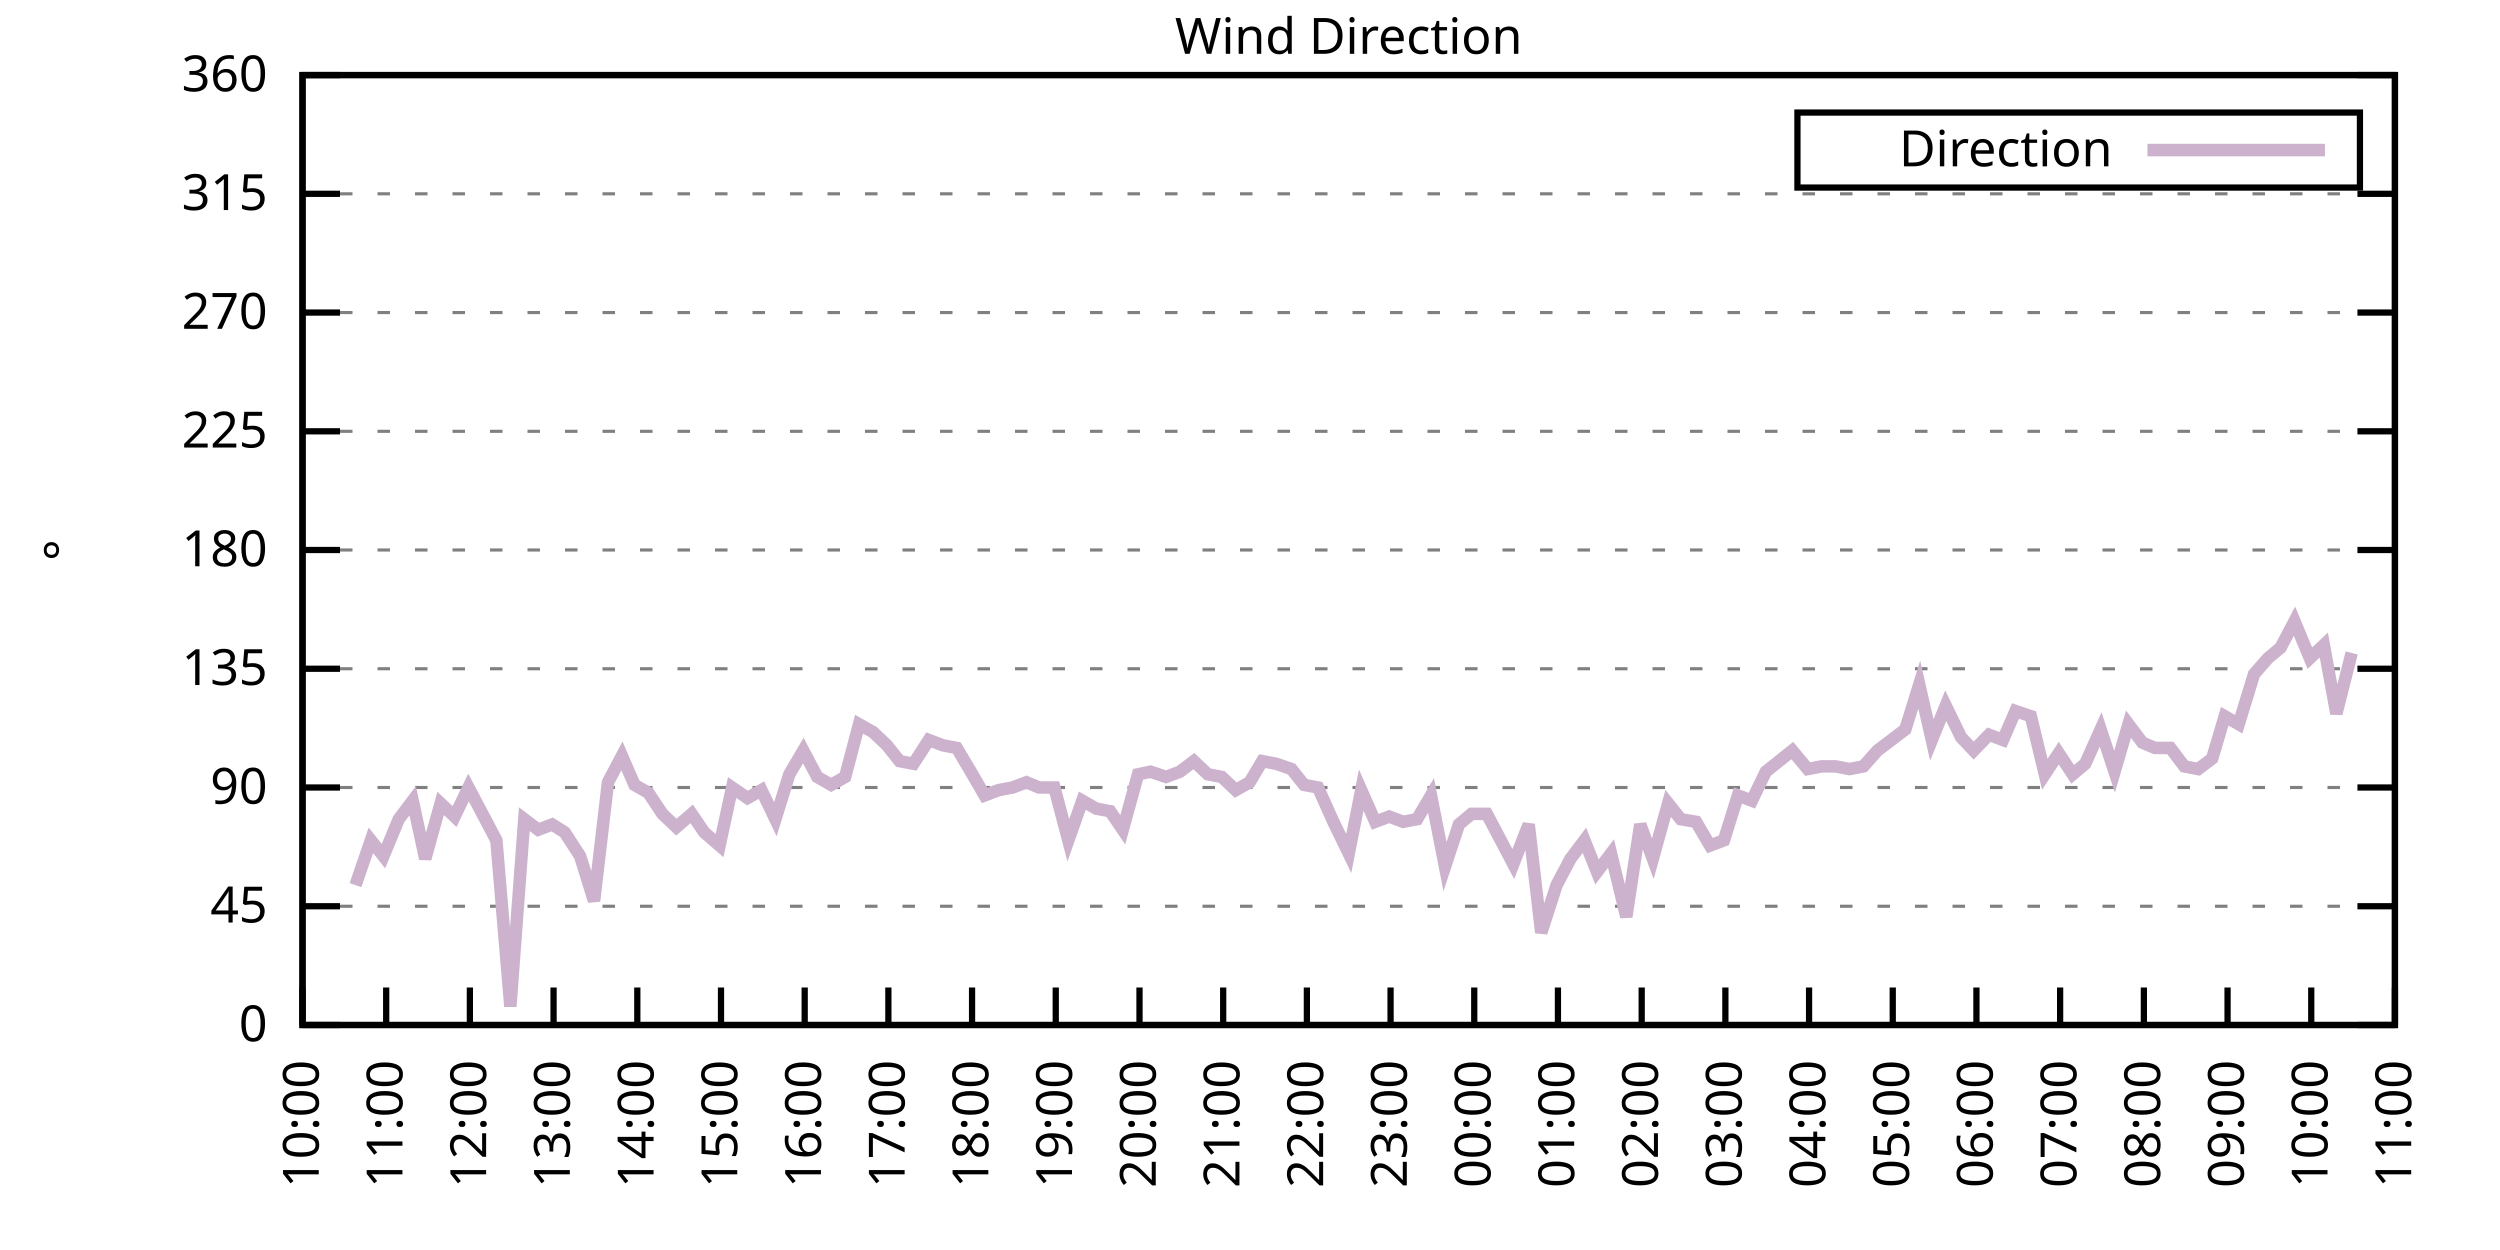
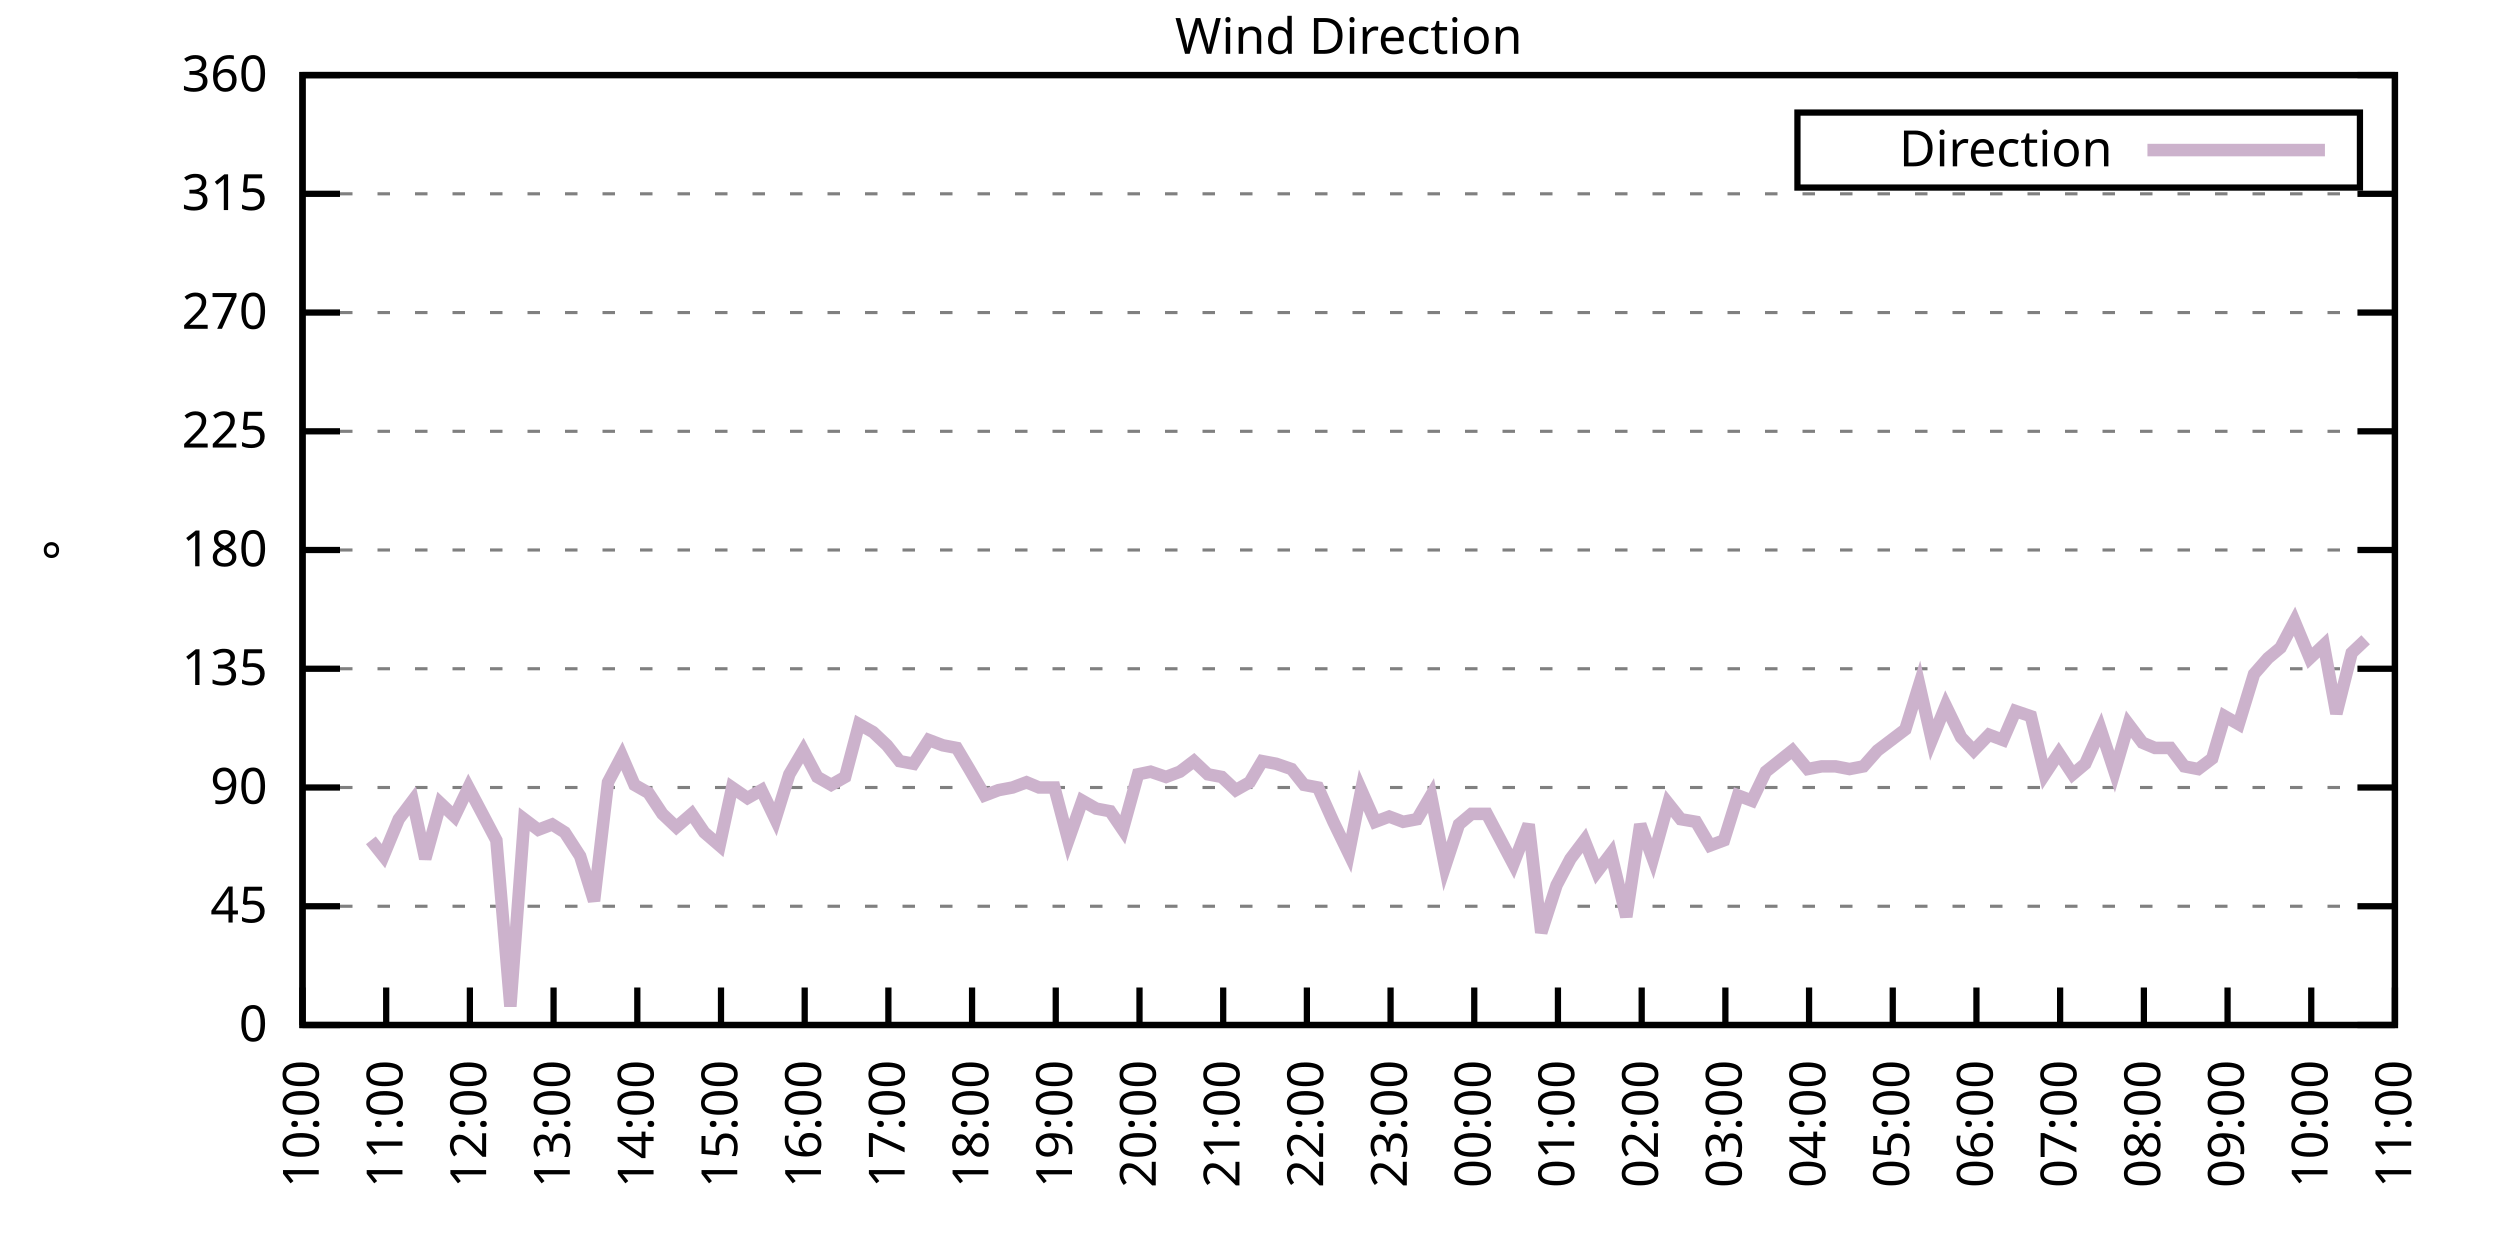
<svg xmlns="http://www.w3.org/2000/svg" xmlns:xlink="http://www.w3.org/1999/xlink" width="400" height="200" viewBox="0 0 400 200">
  <g id="gnuplot_canvas">
    <rect x="0" y="0" width="400" height="200" fill="none" />
    <defs>
      <circle id="gpDot" r="0.5" stroke-width="0.5" stroke="currentColor" />
      <path id="gpPt0" stroke-width="0.333" stroke="currentColor" d="M-1,0 h2 M0,-1 v2" />
      <path id="gpPt1" stroke-width="0.333" stroke="currentColor" d="M-1,-1 L1,1 M1,-1 L-1,1" />
      <path id="gpPt2" stroke-width="0.333" stroke="currentColor" d="M-1,0 L1,0 M0,-1 L0,1 M-1,-1 L1,1 M-1,1 L1,-1" />
      <rect id="gpPt3" stroke-width="0.333" stroke="currentColor" x="-1" y="-1" width="2" height="2" />
      <rect id="gpPt4" stroke-width="0.333" stroke="currentColor" fill="currentColor" x="-1" y="-1" width="2" height="2" />
      <circle id="gpPt5" stroke-width="0.333" stroke="currentColor" cx="0" cy="0" r="1" />
      <use xlink:href="#gpPt5" id="gpPt6" fill="currentColor" stroke="none" />
      <path id="gpPt7" stroke-width="0.333" stroke="currentColor" d="M0,-1.33 L-1.33,0.67 L1.33,0.67 z" />
      <use xlink:href="#gpPt7" id="gpPt8" fill="currentColor" stroke="none" />
      <use xlink:href="#gpPt7" id="gpPt9" stroke="currentColor" transform="rotate(180)" />
      <use xlink:href="#gpPt9" id="gpPt10" fill="currentColor" stroke="none" />
      <use xlink:href="#gpPt3" id="gpPt11" stroke="currentColor" transform="rotate(45)" />
      <use xlink:href="#gpPt11" id="gpPt12" fill="currentColor" stroke="none" />
      <path id="gpPt13" stroke-width="0.333" stroke="currentColor" d="M0,1.330 L1.265,0.411 L0.782,-1.067 L-0.782,-1.076 L-1.265,0.411 z" />
      <use xlink:href="#gpPt13" id="gpPt14" fill="currentColor" stroke="none" />
      <filter id="textbox" filterUnits="objectBoundingBox" x="0" y="0" height="1" width="1">
        <feFlood flood-color="white" flood-opacity="1" result="bgnd" />
        <feComposite in="SourceGraphic" in2="bgnd" operator="atop" />
      </filter>
      <filter id="greybox" filterUnits="objectBoundingBox" x="0" y="0" height="1" width="1">
        <feFlood flood-color="lightgrey" flood-opacity="1" result="grey" />
        <feComposite in="SourceGraphic" in2="grey" operator="atop" />
      </filter>
    </defs>
    <g fill="none" color="white" stroke="currentColor" stroke-width="1.00" stroke-linecap="butt" stroke-linejoin="miter">
</g>
    <g fill="none" color="black" stroke="currentColor" stroke-width="1.00" stroke-linecap="butt" stroke-linejoin="miter">
      <g stroke="none" shape-rendering="crispEdges">
        <polygon fill="rgb(255, 255, 255)" points="48.40,164.00 383.18,164.00 383.18,12.02 48.40,12.02 " />
      </g>
    </g>
    <g fill="none" color="black" stroke="currentColor" stroke-width="1.00" stroke-linecap="butt" stroke-linejoin="miter">
</g>
    <g fill="none" color="black" stroke="black" stroke-width="0.50" stroke-linecap="butt" stroke-linejoin="miter">
</g>
    <g fill="none" color="gray" stroke="currentColor" stroke-width="0.50" stroke-linecap="butt" stroke-linejoin="miter">
      <path stroke="gray" stroke-dasharray="2,4" class="gridline" d="M48.40,164.00 L383.19,164.00  " />
    </g>
    <g fill="none" color="gray" stroke="gray" stroke-width="1.00" stroke-linecap="butt" stroke-linejoin="miter">
</g>
    <g fill="none" color="black" stroke="currentColor" stroke-width="1.00" stroke-linecap="butt" stroke-linejoin="miter">
      <path stroke="black" d="M48.40,164.00 L54.40,164.00 M383.19,164.00 L377.19,164.00  " />
      <g transform="translate(42.80,166.60)" stroke="none" fill="black" font-family="Sans" font-size="8.00" text-anchor="end">
        <text>
          <tspan font-family="Sans"> 0</tspan>
        </text>
      </g>
    </g>
    <g fill="none" color="black" stroke="currentColor" stroke-width="1.00" stroke-linecap="butt" stroke-linejoin="miter">
</g>
    <g fill="none" color="black" stroke="black" stroke-width="0.50" stroke-linecap="butt" stroke-linejoin="miter">
</g>
    <g fill="none" color="gray" stroke="currentColor" stroke-width="0.50" stroke-linecap="butt" stroke-linejoin="miter">
      <path stroke="gray" stroke-dasharray="2,4" class="gridline" d="M48.40,145.00 L383.19,145.00  " />
    </g>
    <g fill="none" color="gray" stroke="gray" stroke-width="1.00" stroke-linecap="butt" stroke-linejoin="miter">
</g>
    <g fill="none" color="black" stroke="currentColor" stroke-width="1.00" stroke-linecap="butt" stroke-linejoin="miter">
      <path stroke="black" d="M48.40,145.00 L54.40,145.00 M383.19,145.00 L377.19,145.00  " />
      <g transform="translate(42.80,147.60)" stroke="none" fill="black" font-family="Sans" font-size="8.00" text-anchor="end">
        <text>
          <tspan font-family="Sans"> 45</tspan>
        </text>
      </g>
    </g>
    <g fill="none" color="black" stroke="currentColor" stroke-width="1.00" stroke-linecap="butt" stroke-linejoin="miter">
</g>
    <g fill="none" color="black" stroke="black" stroke-width="0.50" stroke-linecap="butt" stroke-linejoin="miter">
</g>
    <g fill="none" color="gray" stroke="currentColor" stroke-width="0.50" stroke-linecap="butt" stroke-linejoin="miter">
      <path stroke="gray" stroke-dasharray="2,4" class="gridline" d="M48.40,126.00 L383.19,126.00  " />
    </g>
    <g fill="none" color="gray" stroke="gray" stroke-width="1.00" stroke-linecap="butt" stroke-linejoin="miter">
</g>
    <g fill="none" color="black" stroke="currentColor" stroke-width="1.00" stroke-linecap="butt" stroke-linejoin="miter">
      <path stroke="black" d="M48.40,126.00 L54.40,126.00 M383.19,126.00 L377.19,126.00  " />
      <g transform="translate(42.80,128.60)" stroke="none" fill="black" font-family="Sans" font-size="8.00" text-anchor="end">
        <text>
          <tspan font-family="Sans"> 90</tspan>
        </text>
      </g>
    </g>
    <g fill="none" color="black" stroke="currentColor" stroke-width="1.00" stroke-linecap="butt" stroke-linejoin="miter">
</g>
    <g fill="none" color="black" stroke="black" stroke-width="0.50" stroke-linecap="butt" stroke-linejoin="miter">
</g>
    <g fill="none" color="gray" stroke="currentColor" stroke-width="0.50" stroke-linecap="butt" stroke-linejoin="miter">
      <path stroke="gray" stroke-dasharray="2,4" class="gridline" d="M48.40,107.00 L383.19,107.00  " />
    </g>
    <g fill="none" color="gray" stroke="gray" stroke-width="1.00" stroke-linecap="butt" stroke-linejoin="miter">
</g>
    <g fill="none" color="black" stroke="currentColor" stroke-width="1.00" stroke-linecap="butt" stroke-linejoin="miter">
      <path stroke="black" d="M48.40,107.00 L54.40,107.00 M383.19,107.00 L377.19,107.00  " />
      <g transform="translate(42.80,109.60)" stroke="none" fill="black" font-family="Sans" font-size="8.00" text-anchor="end">
        <text>
          <tspan font-family="Sans"> 135</tspan>
        </text>
      </g>
    </g>
    <g fill="none" color="black" stroke="currentColor" stroke-width="1.00" stroke-linecap="butt" stroke-linejoin="miter">
</g>
    <g fill="none" color="black" stroke="black" stroke-width="0.50" stroke-linecap="butt" stroke-linejoin="miter">
</g>
    <g fill="none" color="gray" stroke="currentColor" stroke-width="0.50" stroke-linecap="butt" stroke-linejoin="miter">
      <path stroke="gray" stroke-dasharray="2,4" class="gridline" d="M48.40,88.00 L383.19,88.00  " />
    </g>
    <g fill="none" color="gray" stroke="gray" stroke-width="1.00" stroke-linecap="butt" stroke-linejoin="miter">
</g>
    <g fill="none" color="black" stroke="currentColor" stroke-width="1.00" stroke-linecap="butt" stroke-linejoin="miter">
      <path stroke="black" d="M48.40,88.00 L54.40,88.00 M383.19,88.00 L377.19,88.00  " />
      <g transform="translate(42.80,90.60)" stroke="none" fill="black" font-family="Sans" font-size="8.00" text-anchor="end">
        <text>
          <tspan font-family="Sans"> 180</tspan>
        </text>
      </g>
    </g>
    <g fill="none" color="black" stroke="currentColor" stroke-width="1.00" stroke-linecap="butt" stroke-linejoin="miter">
</g>
    <g fill="none" color="black" stroke="black" stroke-width="0.50" stroke-linecap="butt" stroke-linejoin="miter">
</g>
    <g fill="none" color="gray" stroke="currentColor" stroke-width="0.50" stroke-linecap="butt" stroke-linejoin="miter">
      <path stroke="gray" stroke-dasharray="2,4" class="gridline" d="M48.40,69.01 L383.19,69.01  " />
    </g>
    <g fill="none" color="gray" stroke="gray" stroke-width="1.00" stroke-linecap="butt" stroke-linejoin="miter">
</g>
    <g fill="none" color="black" stroke="currentColor" stroke-width="1.00" stroke-linecap="butt" stroke-linejoin="miter">
      <path stroke="black" d="M48.40,69.01 L54.40,69.01 M383.19,69.01 L377.19,69.01  " />
      <g transform="translate(42.80,71.61)" stroke="none" fill="black" font-family="Sans" font-size="8.00" text-anchor="end">
        <text>
          <tspan font-family="Sans"> 225</tspan>
        </text>
      </g>
    </g>
    <g fill="none" color="black" stroke="currentColor" stroke-width="1.00" stroke-linecap="butt" stroke-linejoin="miter">
</g>
    <g fill="none" color="black" stroke="black" stroke-width="0.50" stroke-linecap="butt" stroke-linejoin="miter">
</g>
    <g fill="none" color="gray" stroke="currentColor" stroke-width="0.50" stroke-linecap="butt" stroke-linejoin="miter">
      <path stroke="gray" stroke-dasharray="2,4" class="gridline" d="M48.40,50.01 L383.19,50.01  " />
    </g>
    <g fill="none" color="gray" stroke="gray" stroke-width="1.00" stroke-linecap="butt" stroke-linejoin="miter">
</g>
    <g fill="none" color="black" stroke="currentColor" stroke-width="1.00" stroke-linecap="butt" stroke-linejoin="miter">
      <path stroke="black" d="M48.40,50.01 L54.40,50.01 M383.19,50.01 L377.19,50.01  " />
      <g transform="translate(42.80,52.61)" stroke="none" fill="black" font-family="Sans" font-size="8.00" text-anchor="end">
        <text>
          <tspan font-family="Sans"> 270</tspan>
        </text>
      </g>
    </g>
    <g fill="none" color="black" stroke="currentColor" stroke-width="1.00" stroke-linecap="butt" stroke-linejoin="miter">
</g>
    <g fill="none" color="black" stroke="black" stroke-width="0.50" stroke-linecap="butt" stroke-linejoin="miter">
</g>
    <g fill="none" color="gray" stroke="currentColor" stroke-width="0.50" stroke-linecap="butt" stroke-linejoin="miter">
      <path stroke="gray" stroke-dasharray="2,4" class="gridline" d="M48.40,31.01 L383.19,31.01  " />
    </g>
    <g fill="none" color="gray" stroke="gray" stroke-width="1.00" stroke-linecap="butt" stroke-linejoin="miter">
</g>
    <g fill="none" color="black" stroke="currentColor" stroke-width="1.00" stroke-linecap="butt" stroke-linejoin="miter">
      <path stroke="black" d="M48.40,31.01 L54.40,31.01 M383.19,31.01 L377.19,31.01  " />
      <g transform="translate(42.80,33.61)" stroke="none" fill="black" font-family="Sans" font-size="8.00" text-anchor="end">
        <text>
          <tspan font-family="Sans"> 315</tspan>
        </text>
      </g>
    </g>
    <g fill="none" color="black" stroke="currentColor" stroke-width="1.00" stroke-linecap="butt" stroke-linejoin="miter">
</g>
    <g fill="none" color="black" stroke="black" stroke-width="0.50" stroke-linecap="butt" stroke-linejoin="miter">
</g>
    <g fill="none" color="gray" stroke="currentColor" stroke-width="0.50" stroke-linecap="butt" stroke-linejoin="miter">
      <path stroke="gray" stroke-dasharray="2,4" class="gridline" d="M48.40,12.01 L383.19,12.01  " />
    </g>
    <g fill="none" color="gray" stroke="gray" stroke-width="1.00" stroke-linecap="butt" stroke-linejoin="miter">
</g>
    <g fill="none" color="black" stroke="currentColor" stroke-width="1.00" stroke-linecap="butt" stroke-linejoin="miter">
      <path stroke="black" d="M48.40,12.01 L54.40,12.01 M383.19,12.01 L377.19,12.01  " />
      <g transform="translate(42.80,14.61)" stroke="none" fill="black" font-family="Sans" font-size="8.00" text-anchor="end">
        <text>
          <tspan font-family="Sans"> 360</tspan>
        </text>
      </g>
    </g>
    <g fill="none" color="black" stroke="currentColor" stroke-width="1.00" stroke-linecap="butt" stroke-linejoin="miter">
      <path stroke="black" d="M48.40,164.00 L48.40,158.00  " />
      <g transform="translate(51.00,169.60) rotate(270.00)" stroke="none" fill="black" font-family="Sans" font-size="8.00" text-anchor="end">
        <text>
          <tspan font-family="Sans">10:00</tspan>
        </text>
      </g>
    </g>
    <g fill="none" color="black" stroke="currentColor" stroke-width="1.00" stroke-linecap="butt" stroke-linejoin="miter">
      <path stroke="black" d="M61.79,164.00 L61.79,158.00  " />
      <g transform="translate(64.39,169.60) rotate(270.00)" stroke="none" fill="black" font-family="Sans" font-size="8.00" text-anchor="end">
        <text>
          <tspan font-family="Sans">11:00</tspan>
        </text>
      </g>
    </g>
    <g fill="none" color="black" stroke="currentColor" stroke-width="1.00" stroke-linecap="butt" stroke-linejoin="miter">
      <path stroke="black" d="M75.18,164.00 L75.18,158.00  " />
      <g transform="translate(77.78,169.60) rotate(270.00)" stroke="none" fill="black" font-family="Sans" font-size="8.00" text-anchor="end">
        <text>
          <tspan font-family="Sans">12:00</tspan>
        </text>
      </g>
    </g>
    <g fill="none" color="black" stroke="currentColor" stroke-width="1.00" stroke-linecap="butt" stroke-linejoin="miter">
      <path stroke="black" d="M88.57,164.00 L88.57,158.00  " />
      <g transform="translate(91.17,169.60) rotate(270.00)" stroke="none" fill="black" font-family="Sans" font-size="8.00" text-anchor="end">
        <text>
          <tspan font-family="Sans">13:00</tspan>
        </text>
      </g>
    </g>
    <g fill="none" color="black" stroke="currentColor" stroke-width="1.00" stroke-linecap="butt" stroke-linejoin="miter">
      <path stroke="black" d="M101.97,164.00 L101.97,158.00  " />
      <g transform="translate(104.57,169.60) rotate(270.00)" stroke="none" fill="black" font-family="Sans" font-size="8.00" text-anchor="end">
        <text>
          <tspan font-family="Sans">14:00</tspan>
        </text>
      </g>
    </g>
    <g fill="none" color="black" stroke="currentColor" stroke-width="1.00" stroke-linecap="butt" stroke-linejoin="miter">
      <path stroke="black" d="M115.36,164.00 L115.36,158.00  " />
      <g transform="translate(117.96,169.60) rotate(270.00)" stroke="none" fill="black" font-family="Sans" font-size="8.00" text-anchor="end">
        <text>
          <tspan font-family="Sans">15:00</tspan>
        </text>
      </g>
    </g>
    <g fill="none" color="black" stroke="currentColor" stroke-width="1.00" stroke-linecap="butt" stroke-linejoin="miter">
      <path stroke="black" d="M128.75,164.00 L128.75,158.00  " />
      <g transform="translate(131.35,169.60) rotate(270.00)" stroke="none" fill="black" font-family="Sans" font-size="8.00" text-anchor="end">
        <text>
          <tspan font-family="Sans">16:00</tspan>
        </text>
      </g>
    </g>
    <g fill="none" color="black" stroke="currentColor" stroke-width="1.00" stroke-linecap="butt" stroke-linejoin="miter">
      <path stroke="black" d="M142.14,164.00 L142.14,158.00  " />
      <g transform="translate(144.74,169.60) rotate(270.00)" stroke="none" fill="black" font-family="Sans" font-size="8.00" text-anchor="end">
        <text>
          <tspan font-family="Sans">17:00</tspan>
        </text>
      </g>
    </g>
    <g fill="none" color="black" stroke="currentColor" stroke-width="1.00" stroke-linecap="butt" stroke-linejoin="miter">
      <path stroke="black" d="M155.53,164.00 L155.53,158.00  " />
      <g transform="translate(158.13,169.60) rotate(270.00)" stroke="none" fill="black" font-family="Sans" font-size="8.00" text-anchor="end">
        <text>
          <tspan font-family="Sans">18:00</tspan>
        </text>
      </g>
    </g>
    <g fill="none" color="black" stroke="currentColor" stroke-width="1.00" stroke-linecap="butt" stroke-linejoin="miter">
      <path stroke="black" d="M168.92,164.00 L168.92,158.00  " />
      <g transform="translate(171.52,169.60) rotate(270.00)" stroke="none" fill="black" font-family="Sans" font-size="8.00" text-anchor="end">
        <text>
          <tspan font-family="Sans">19:00</tspan>
        </text>
      </g>
    </g>
    <g fill="none" color="black" stroke="currentColor" stroke-width="1.00" stroke-linecap="butt" stroke-linejoin="miter">
      <path stroke="black" d="M182.32,164.00 L182.32,158.00  " />
      <g transform="translate(184.92,169.60) rotate(270.00)" stroke="none" fill="black" font-family="Sans" font-size="8.00" text-anchor="end">
        <text>
          <tspan font-family="Sans">20:00</tspan>
        </text>
      </g>
    </g>
    <g fill="none" color="black" stroke="currentColor" stroke-width="1.00" stroke-linecap="butt" stroke-linejoin="miter">
      <path stroke="black" d="M195.71,164.00 L195.71,158.00  " />
      <g transform="translate(198.31,169.60) rotate(270.00)" stroke="none" fill="black" font-family="Sans" font-size="8.00" text-anchor="end">
        <text>
          <tspan font-family="Sans">21:00</tspan>
        </text>
      </g>
    </g>
    <g fill="none" color="black" stroke="currentColor" stroke-width="1.00" stroke-linecap="butt" stroke-linejoin="miter">
      <path stroke="black" d="M209.10,164.00 L209.10,158.00  " />
      <g transform="translate(211.70,169.60) rotate(270.00)" stroke="none" fill="black" font-family="Sans" font-size="8.00" text-anchor="end">
        <text>
          <tspan font-family="Sans">22:00</tspan>
        </text>
      </g>
    </g>
    <g fill="none" color="black" stroke="currentColor" stroke-width="1.00" stroke-linecap="butt" stroke-linejoin="miter">
      <path stroke="black" d="M222.49,164.00 L222.49,158.00  " />
      <g transform="translate(225.09,169.60) rotate(270.00)" stroke="none" fill="black" font-family="Sans" font-size="8.00" text-anchor="end">
        <text>
          <tspan font-family="Sans">23:00</tspan>
        </text>
      </g>
    </g>
    <g fill="none" color="black" stroke="currentColor" stroke-width="1.00" stroke-linecap="butt" stroke-linejoin="miter">
      <path stroke="black" d="M235.88,164.00 L235.88,158.00  " />
      <g transform="translate(238.48,169.60) rotate(270.00)" stroke="none" fill="black" font-family="Sans" font-size="8.00" text-anchor="end">
        <text>
          <tspan font-family="Sans">00:00</tspan>
        </text>
      </g>
    </g>
    <g fill="none" color="black" stroke="currentColor" stroke-width="1.00" stroke-linecap="butt" stroke-linejoin="miter">
      <path stroke="black" d="M249.27,164.00 L249.27,158.00  " />
      <g transform="translate(251.87,169.60) rotate(270.00)" stroke="none" fill="black" font-family="Sans" font-size="8.00" text-anchor="end">
        <text>
          <tspan font-family="Sans">01:00</tspan>
        </text>
      </g>
    </g>
    <g fill="none" color="black" stroke="currentColor" stroke-width="1.00" stroke-linecap="butt" stroke-linejoin="miter">
      <path stroke="black" d="M262.67,164.00 L262.67,158.00  " />
      <g transform="translate(265.27,169.60) rotate(270.00)" stroke="none" fill="black" font-family="Sans" font-size="8.00" text-anchor="end">
        <text>
          <tspan font-family="Sans">02:00</tspan>
        </text>
      </g>
    </g>
    <g fill="none" color="black" stroke="currentColor" stroke-width="1.00" stroke-linecap="butt" stroke-linejoin="miter">
      <path stroke="black" d="M276.06,164.00 L276.06,158.00  " />
      <g transform="translate(278.66,169.60) rotate(270.00)" stroke="none" fill="black" font-family="Sans" font-size="8.00" text-anchor="end">
        <text>
          <tspan font-family="Sans">03:00</tspan>
        </text>
      </g>
    </g>
    <g fill="none" color="black" stroke="currentColor" stroke-width="1.00" stroke-linecap="butt" stroke-linejoin="miter">
      <path stroke="black" d="M289.45,164.00 L289.45,158.00  " />
      <g transform="translate(292.05,169.60) rotate(270.00)" stroke="none" fill="black" font-family="Sans" font-size="8.00" text-anchor="end">
        <text>
          <tspan font-family="Sans">04:00</tspan>
        </text>
      </g>
    </g>
    <g fill="none" color="black" stroke="currentColor" stroke-width="1.00" stroke-linecap="butt" stroke-linejoin="miter">
      <path stroke="black" d="M302.84,164.00 L302.84,158.00  " />
      <g transform="translate(305.44,169.60) rotate(270.00)" stroke="none" fill="black" font-family="Sans" font-size="8.00" text-anchor="end">
        <text>
          <tspan font-family="Sans">05:00</tspan>
        </text>
      </g>
    </g>
    <g fill="none" color="black" stroke="currentColor" stroke-width="1.00" stroke-linecap="butt" stroke-linejoin="miter">
      <path stroke="black" d="M316.23,164.00 L316.23,158.00  " />
      <g transform="translate(318.83,169.60) rotate(270.00)" stroke="none" fill="black" font-family="Sans" font-size="8.00" text-anchor="end">
        <text>
          <tspan font-family="Sans">06:00</tspan>
        </text>
      </g>
    </g>
    <g fill="none" color="black" stroke="currentColor" stroke-width="1.00" stroke-linecap="butt" stroke-linejoin="miter">
      <path stroke="black" d="M329.62,164.00 L329.62,158.00  " />
      <g transform="translate(332.22,169.60) rotate(270.00)" stroke="none" fill="black" font-family="Sans" font-size="8.00" text-anchor="end">
        <text>
          <tspan font-family="Sans">07:00</tspan>
        </text>
      </g>
    </g>
    <g fill="none" color="black" stroke="currentColor" stroke-width="1.00" stroke-linecap="butt" stroke-linejoin="miter">
      <path stroke="black" d="M343.02,164.00 L343.02,158.00  " />
      <g transform="translate(345.62,169.60) rotate(270.00)" stroke="none" fill="black" font-family="Sans" font-size="8.00" text-anchor="end">
        <text>
          <tspan font-family="Sans">08:00</tspan>
        </text>
      </g>
    </g>
    <g fill="none" color="black" stroke="currentColor" stroke-width="1.00" stroke-linecap="butt" stroke-linejoin="miter">
      <path stroke="black" d="M356.41,164.00 L356.41,158.00  " />
      <g transform="translate(359.01,169.60) rotate(270.00)" stroke="none" fill="black" font-family="Sans" font-size="8.00" text-anchor="end">
        <text>
          <tspan font-family="Sans">09:00</tspan>
        </text>
      </g>
    </g>
    <g fill="none" color="black" stroke="currentColor" stroke-width="1.00" stroke-linecap="butt" stroke-linejoin="miter">
      <path stroke="black" d="M369.80,164.00 L369.80,158.00  " />
      <g transform="translate(372.40,169.60) rotate(270.00)" stroke="none" fill="black" font-family="Sans" font-size="8.00" text-anchor="end">
        <text>
          <tspan font-family="Sans">10:00</tspan>
        </text>
      </g>
    </g>
    <g fill="none" color="black" stroke="currentColor" stroke-width="1.00" stroke-linecap="butt" stroke-linejoin="miter">
      <path stroke="black" d="M383.19,164.00 L383.19,158.00  " />
      <g transform="translate(385.79,169.60) rotate(270.00)" stroke="none" fill="black" font-family="Sans" font-size="8.00" text-anchor="end">
        <text>
          <tspan font-family="Sans">11:00</tspan>
        </text>
      </g>
    </g>
    <g fill="none" color="black" stroke="currentColor" stroke-width="1.00" stroke-linecap="butt" stroke-linejoin="miter">
</g>
    <g fill="none" color="black" stroke="currentColor" stroke-width="1.00" stroke-linecap="butt" stroke-linejoin="miter">
      <path stroke="black" d="M48.40,12.01 L48.40,164.00 L383.19,164.00 L383.19,12.01 L48.40,12.01 Z  " />
    </g>
    <g fill="none" color="black" stroke="currentColor" stroke-width="1.00" stroke-linecap="butt" stroke-linejoin="miter">
</g>
    <g fill="none" color="black" stroke="currentColor" stroke-width="1.00" stroke-linecap="butt" stroke-linejoin="miter">
      <path stroke="black" d="M287.59,30.01 L287.59,18.01 L377.59,18.01 L377.59,30.01 L287.59,30.01 Z  " />
    </g>
    <g id="Wind_direction_plot_1">
      <g fill="none" color="white" stroke="black" stroke-width="2.00" stroke-linecap="butt" stroke-linejoin="miter">
</g>
      <g fill="none" color="black" stroke="currentColor" stroke-width="2.00" stroke-linecap="butt" stroke-linejoin="miter">
        <g transform="translate(337.99,26.61)" stroke="none" fill="black" font-family="Sans" font-size="8.00" text-anchor="end">
          <text>
            <tspan font-family="Sans">Direction</tspan>
          </text>
        </g>
      </g>
      <g fill="none" color="black" stroke="currentColor" stroke-width="2.00" stroke-linecap="butt" stroke-linejoin="miter">
-         <path stroke="rgb(204, 178, 204)" d="M343.59,24.01 L371.99,24.01 M56.88,141.62 L59.34,134.45 L61.35,136.98 L63.80,131.07 L66.03,128.11 L68.04,137.40   L70.50,128.54 L72.73,130.65 L74.96,126.00 L77.19,130.22 L79.42,134.45 L81.66,161.04 L83.89,131.07 L86.12,132.76   L88.35,131.91 L90.36,133.18 L92.82,136.98 L95.05,144.16 L97.28,125.16 L99.51,120.94 L101.52,125.58 L103.75,126.85   L105.98,130.22 L108.22,132.34 L110.67,130.22 L112.68,133.18 L115.13,135.29 L117.14,126.00 L119.60,127.69 L121.83,126.42   L124.06,131.07 L126.29,123.89 L128.53,120.09 L130.76,124.31 L132.99,125.58 L135.22,124.31 L137.45,115.87 L139.69,117.14   L141.92,119.25 L143.93,121.78 L146.16,122.20 L148.61,118.40 L150.85,119.25 L153.08,119.67 L155.09,123.05 L157.54,127.27   L159.77,126.42 L162.01,126.00 L164.24,125.16 L166.25,126.00 L168.70,126.00 L170.93,134.45 L173.17,128.11 L175.40,129.38   L177.63,129.80 L179.64,132.76 L182.09,123.89 L184.10,123.47 L186.56,124.31 L188.79,123.47 L191.02,121.78 L193.25,123.89   L195.48,124.31 L197.72,126.42 L199.95,125.16 L201.96,121.78 L204.19,122.20 L206.64,123.05 L208.65,125.58 L210.88,126.00   L213.34,131.49 L215.80,136.56 L217.80,126.42 L220.04,131.49 L222.27,130.65 L224.50,131.49 L226.73,131.07 L228.96,127.27   L231.20,138.67 L233.43,131.91 L235.44,130.22 L237.89,130.22 L242.13,138.25 L244.59,131.91 L246.60,149.22 L249.05,141.62   L251.28,137.40 L253.51,134.45 L255.52,139.51 L257.76,136.56 L260.21,146.69 L262.44,131.91 L264.45,137.40 L266.91,128.54   L268.92,131.07 L271.37,131.49 L273.60,135.29 L275.83,134.45 L278.07,127.27 L280.30,128.11 L282.53,123.47 L286.77,120.09   L289.23,123.05 L291.46,122.62 L293.69,122.62 L295.92,123.05 L298.15,122.62 L300.39,120.09 L304.85,116.71 L307.08,109.54   L309.09,118.40 L311.32,112.91 L313.78,117.98 L315.79,120.09 L318.24,117.56 L320.47,118.40 L322.48,113.76 L324.94,114.60   L327.17,123.89 L329.40,120.51 L331.63,123.89 L333.64,122.20 L336.10,116.71 L338.33,123.47 L340.56,115.87 L342.79,118.83   L344.80,119.67 L347.26,119.67 L349.49,122.62 L351.72,123.05 L353.95,121.36 L355.96,114.60 L358.19,115.87 L360.65,107.85   L362.88,105.31 L364.89,103.63 L367.12,99.40 L369.58,105.31 L371.81,103.20 L373.82,114.18 L376.27,104.47  " />
+         <path stroke="rgb(204, 178, 204)" d="M343.59,24.01 L371.99,24.01 M59.34,134.45 L61.35,136.98 L63.80,131.07 L66.03,128.11 L68.04,137.40 L70.50,128.54   L72.73,130.65 L74.96,126.00 L77.19,130.22 L79.42,134.45 L81.66,161.04 L83.89,131.07 L86.12,132.76 L88.35,131.91   L90.36,133.18 L92.82,136.98 L95.05,144.16 L97.28,125.16 L99.51,120.94 L101.52,125.58 L103.75,126.85 L105.98,130.22   L108.22,132.34 L110.67,130.22 L112.68,133.18 L115.13,135.29 L117.14,126.00 L119.60,127.69 L121.83,126.42 L124.06,131.07   L126.29,123.89 L128.53,120.09 L130.76,124.31 L132.99,125.58 L135.22,124.31 L137.45,115.87 L139.69,117.14 L141.92,119.25   L143.93,121.78 L146.16,122.20 L148.61,118.40 L150.85,119.25 L153.08,119.67 L155.09,123.05 L157.54,127.27 L159.77,126.42   L162.01,126.00 L164.24,125.16 L166.25,126.00 L168.70,126.00 L170.93,134.45 L173.17,128.11 L175.40,129.38 L177.63,129.80   L179.64,132.76 L182.09,123.89 L184.10,123.47 L186.56,124.31 L188.79,123.47 L191.02,121.78 L193.25,123.89 L195.48,124.31   L197.72,126.42 L199.95,125.16 L201.96,121.78 L204.19,122.20 L206.64,123.05 L208.65,125.58 L210.88,126.00 L213.34,131.49   L215.80,136.56 L217.80,126.42 L220.04,131.49 L222.27,130.65 L224.50,131.49 L226.73,131.07 L228.96,127.27 L231.20,138.67   L233.43,131.91 L235.44,130.22 L237.89,130.22 L242.13,138.25 L244.59,131.91 L246.60,149.22 L249.05,141.62 L251.28,137.40   L253.51,134.45 L255.52,139.51 L257.76,136.56 L260.21,146.69 L262.44,131.91 L264.45,137.40 L266.91,128.54 L268.92,131.07   L271.37,131.49 L273.60,135.29 L275.83,134.45 L278.07,127.27 L280.30,128.11 L282.53,123.47 L286.77,120.09 L289.23,123.05   L291.46,122.62 L293.69,122.62 L295.92,123.05 L298.15,122.62 L300.39,120.09 L304.85,116.71 L307.08,109.54 L309.09,118.40   L311.32,112.91 L313.78,117.98 L315.79,120.09 L318.24,117.56 L320.47,118.40 L322.48,113.76 L324.94,114.60 L327.17,123.89   L329.40,120.51 L331.63,123.89 L333.64,122.20 L336.10,116.71 L338.33,123.47 L340.56,115.87 L342.79,118.83 L344.80,119.67   L347.26,119.67 L349.49,122.62 L351.72,123.05 L353.95,121.36 L355.96,114.60 L358.19,115.87 L360.65,107.85 L362.88,105.31   L364.89,103.63 L367.12,99.40 L369.58,105.31 L371.81,103.20 L373.82,114.18 L376.27,104.47 L378.50,102.36  " />
      </g>
    </g>
    <g fill="none" color="black" stroke="currentColor" stroke-width="2.00" stroke-linecap="butt" stroke-linejoin="miter">
</g>
    <g fill="none" color="black" stroke="black" stroke-width="1.00" stroke-linecap="butt" stroke-linejoin="miter">
</g>
    <g fill="none" color="black" stroke="currentColor" stroke-width="1.00" stroke-linecap="butt" stroke-linejoin="miter">
      <path stroke="black" d="M48.40,12.01 L48.40,164.00 L383.19,164.00 L383.19,12.01 L48.40,12.01 Z  " />
      <g transform="translate(12.80,88.01) rotate(270.00)" stroke="none" fill="black" font-family="Sans" font-size="8.00" text-anchor="middle">
        <text>
          <tspan font-family="Sans">°</tspan>
        </text>
      </g>
    </g>
    <g fill="none" color="black" stroke="currentColor" stroke-width="1.00" stroke-linecap="butt" stroke-linejoin="miter">
</g>
    <g fill="none" color="black" stroke="currentColor" stroke-width="1.00" stroke-linecap="butt" stroke-linejoin="miter">
      <g transform="translate(215.79,8.61)" stroke="none" fill="black" font-family="Sans" font-size="8.00" text-anchor="middle">
        <text>
          <tspan font-family="Sans">Wind Direction</tspan>
        </text>
      </g>
    </g>
    <g fill="none" color="black" stroke="currentColor" stroke-width="1.00" stroke-linecap="butt" stroke-linejoin="miter">
</g>
  </g>
</svg>
